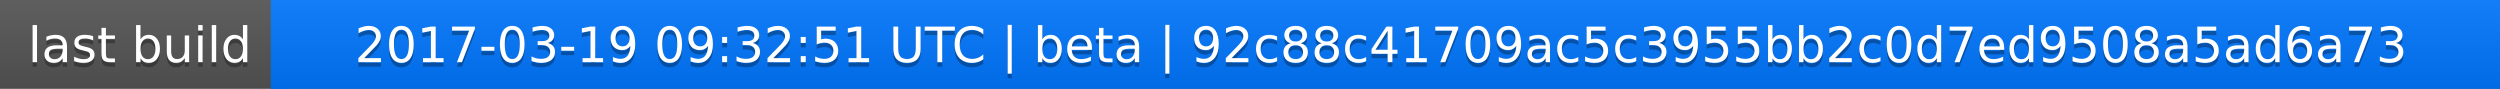
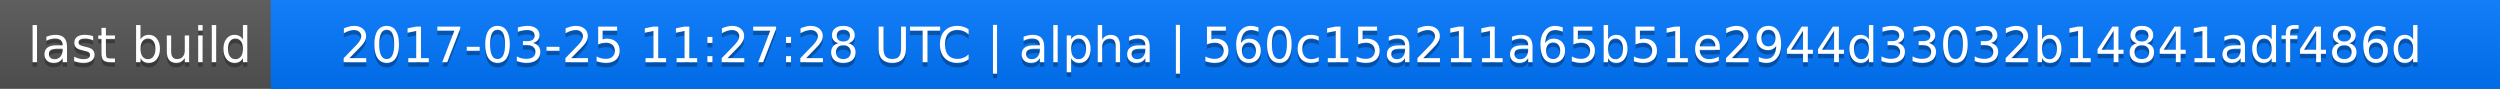
<svg xmlns="http://www.w3.org/2000/svg" width="563" height="20">
  <linearGradient id="a" x2="0" y2="100%">
    <stop offset="0" stop-color="#bbb" stop-opacity=".1" />
    <stop offset="1" stop-opacity=".1" />
  </linearGradient>
  <rect rx="0" width="563" height="20" fill="#555" />
  <rect rx="0" x="61" width="502" height="20" fill="#07f" />
  <path fill="#07f" d="M61 0h4v20h-4z" />
  <rect rx="0" width="563" height="20" fill="url(#a)" />
  <g fill="#fff" text-anchor="middle" font-family="DejaVu Sans,Verdana,Geneva,sans-serif" font-size="11">
    <text x="31.5" y="15" fill="#010101" fill-opacity=".3">last build</text>
    <text x="31.5" y="14">last build</text>
-     <text x="311" y="15" fill="#010101" fill-opacity=".3">2017-03-19 09:32:51 UTC | beta | 92c88c41709ac5c3955bb2c0d7ed9508a5ad6a73</text>
-     <text x="311" y="14">2017-03-19 09:32:51 UTC | beta | 92c88c41709ac5c3955bb2c0d7ed9508a5ad6a73</text>
+     <text x="311" y="15" fill="#010101" fill-opacity=".3">2017-03-25 11:27:28 UTC | alpha | 560c15a211a65b51e2944d33032b14841adf486d</text>
+     <text x="311" y="14">2017-03-25 11:27:28 UTC | alpha | 560c15a211a65b51e2944d33032b14841adf486d</text>
  </g>
</svg>
